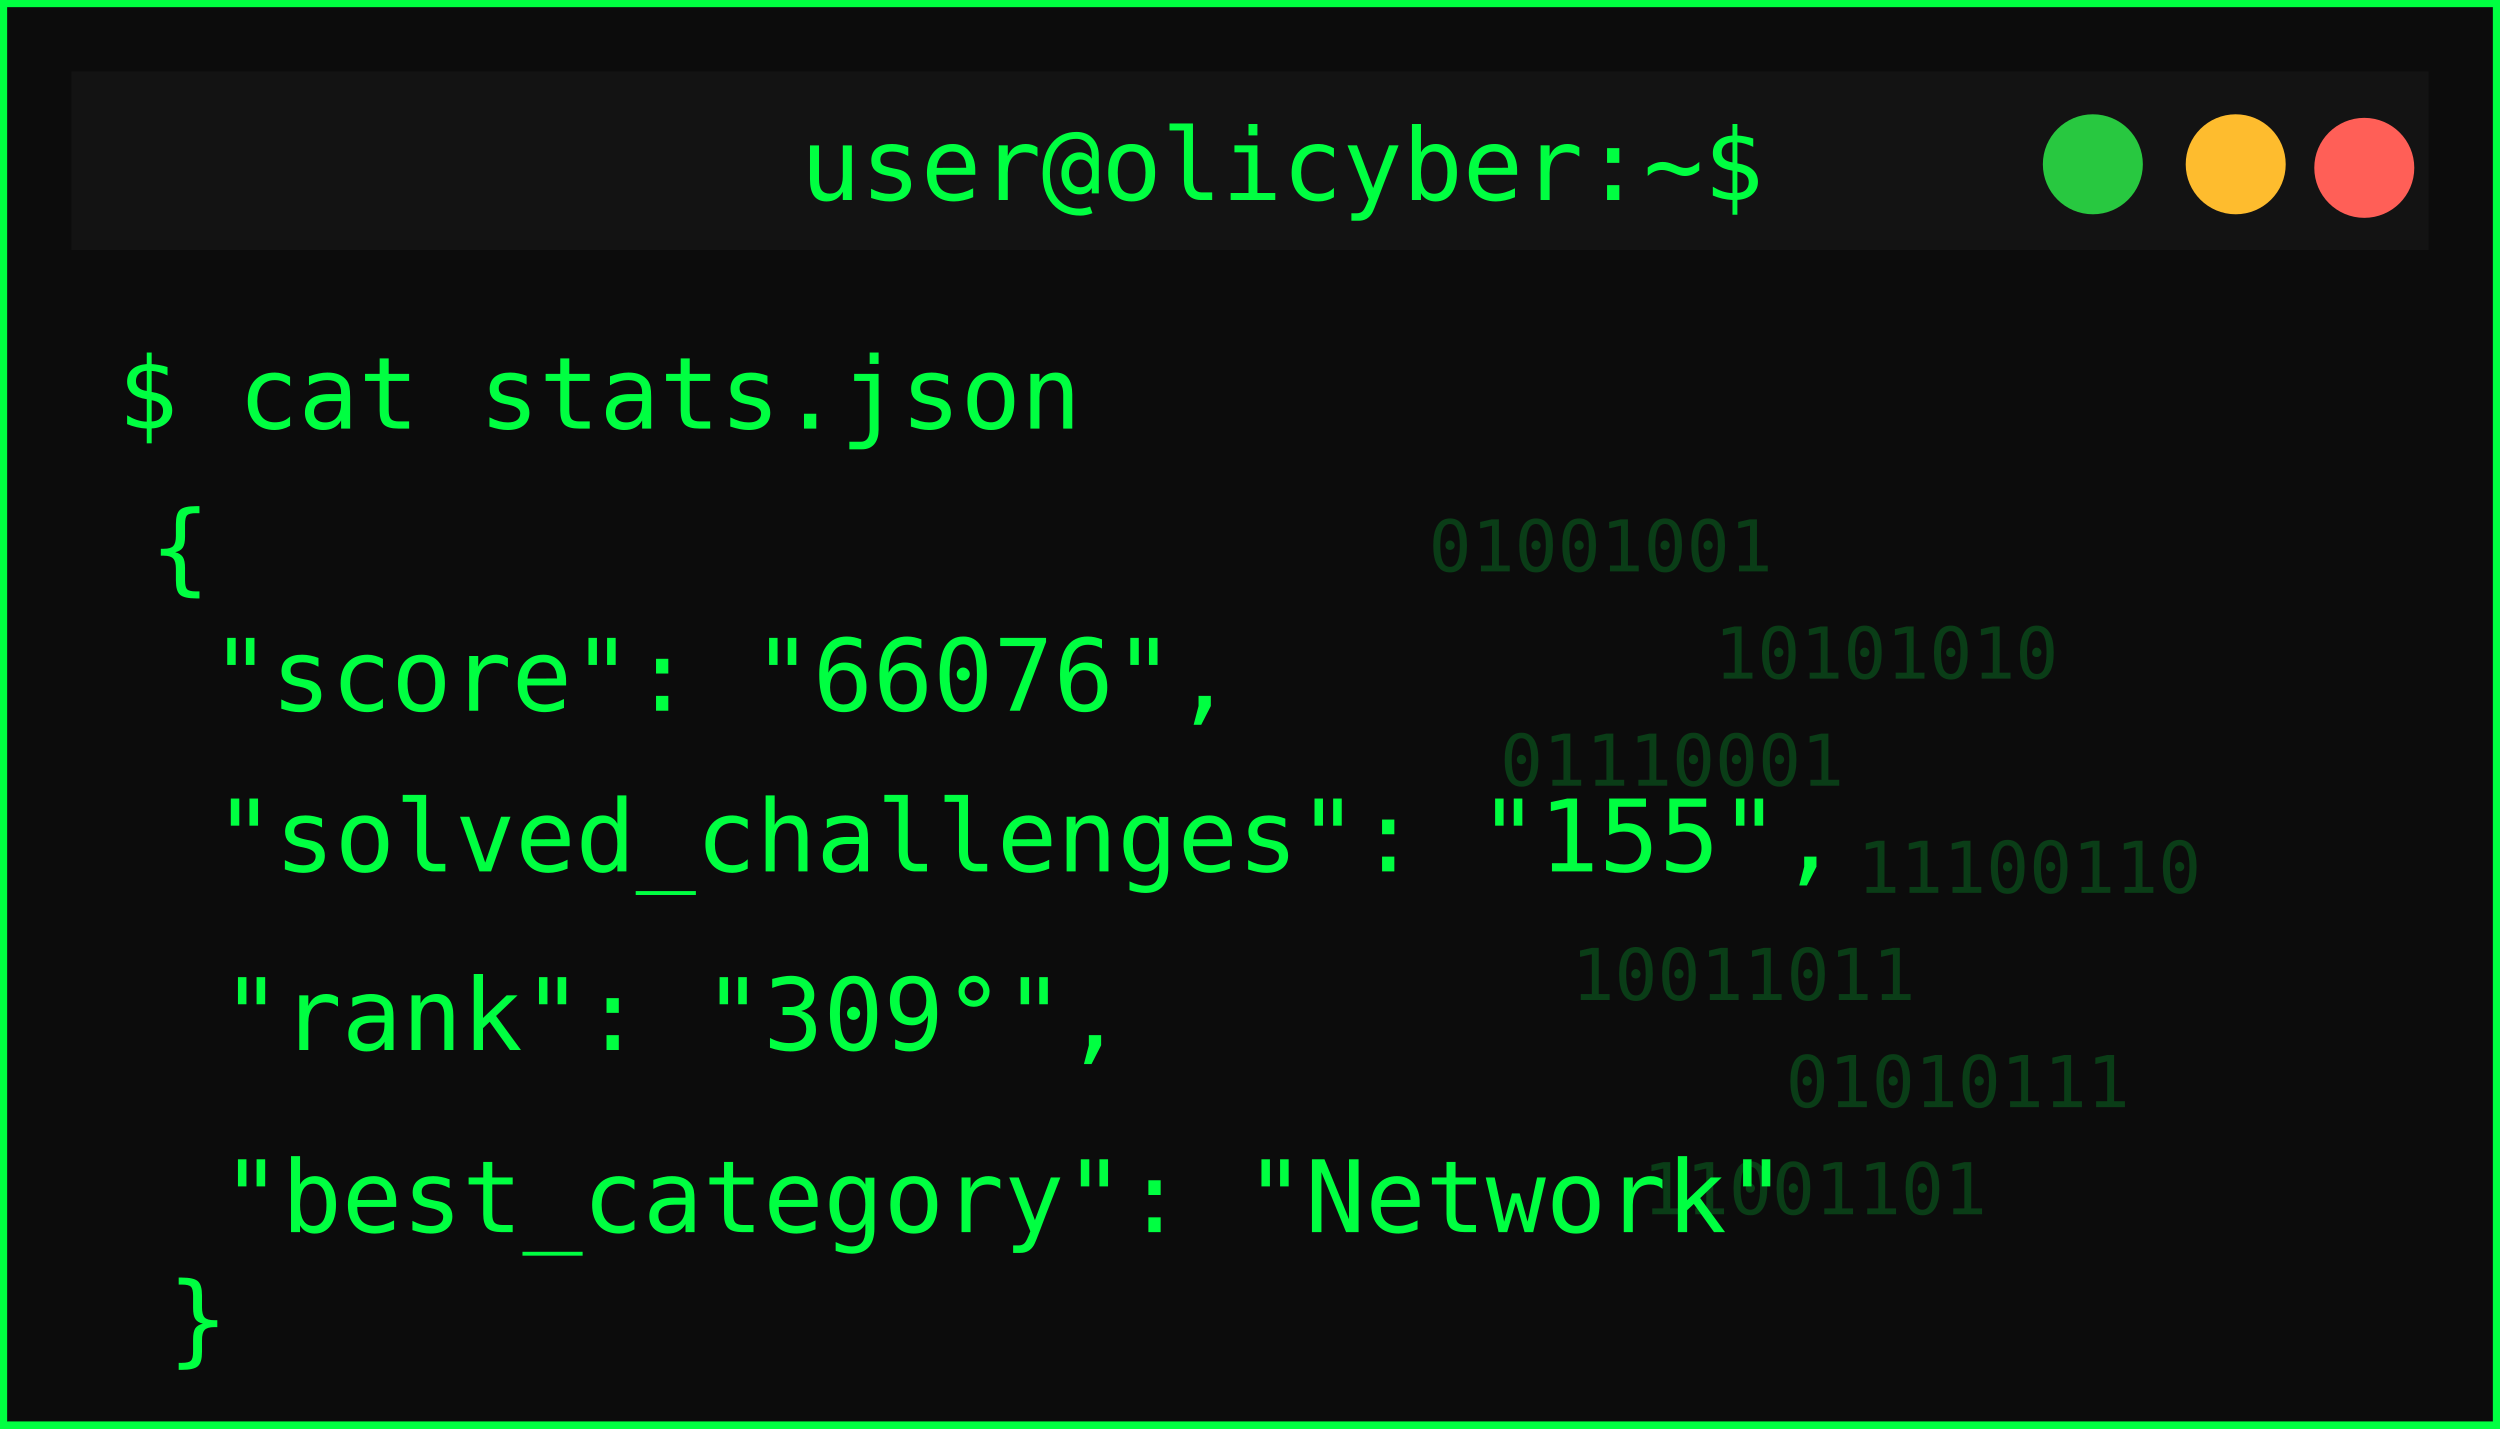
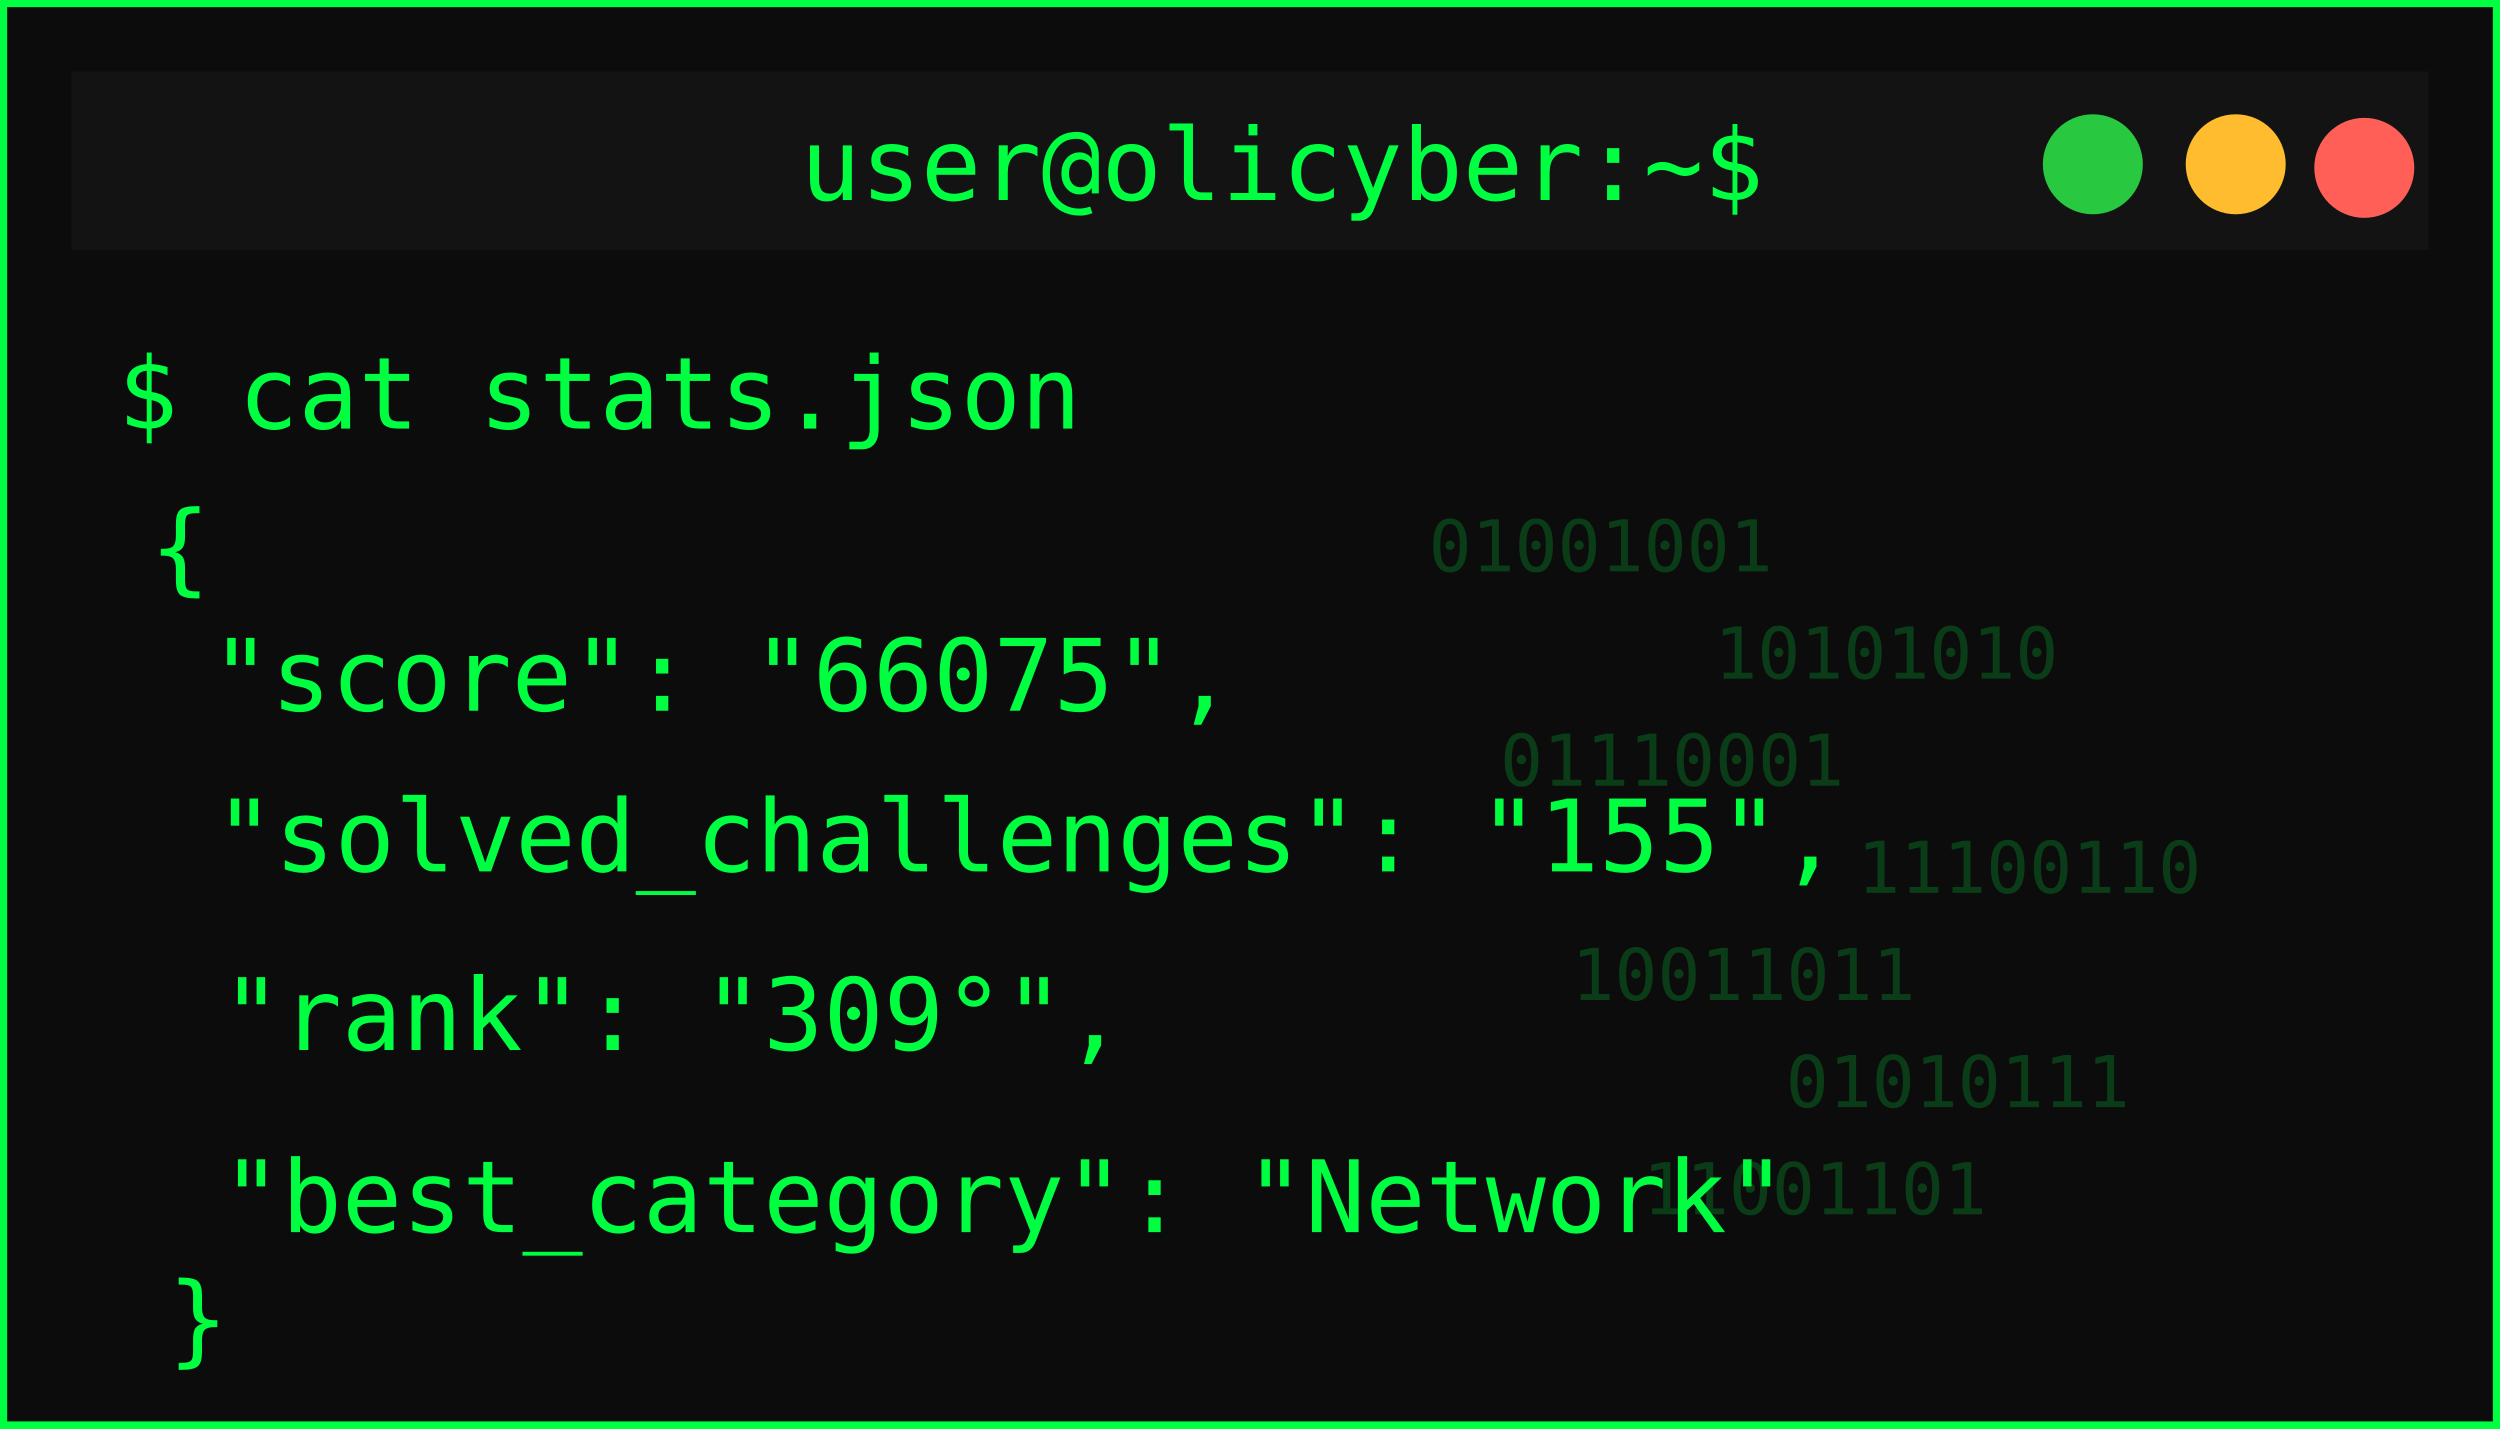
<svg xmlns="http://www.w3.org/2000/svg" width="350" height="200">
  <defs>
    <filter id="matrixGlow" />
  </defs>
  <g>
    <rect id="svg_1" stroke-width="2" stroke="#00ff41" fill="#0c0c0c" height="200" width="350" />
    <rect id="svg_2" fill="#131313" height="25" width="330" y="10" x="10" />
    <circle id="svg_3" fill="#ff5f57" r="7" cy="23.5" cx="331" />
    <circle id="svg_4" fill="#febc2e" r="7" cy="23" cx="313" />
    <circle id="svg_5" fill="#28c840" r="7" cy="23" cx="293" />
    <text id="svg_6" fill="#00ff41" font-size="14" font-family="monospace" text-anchor="middle" y="28" x="179.5">user@olicyber:~$</text>
    <text id="svg_7" filter="url(#matrixGlow)" fill="#00ff41" font-size="16" font-weight="bold" font-family="monospace" y="55" x="20">USER PROFILE: </text>
    <text style="cursor: move;" id="svg_9" fill="#00ff41" font-size="14" font-family="monospace" y="60" x="16.5">$ cat stats.json</text>
    <text style="cursor: move;" id="svg_10" fill="#00ff41" font-size="14" font-family="monospace" y="81.5" x="21">{</text>
-     <text id="svg_11" fill="#00ff41" font-size="14" font-family="monospace" y="99.5" x="29.5">"score": "66076",</text>
+     <text id="svg_11" fill="#00ff41" font-size="14" font-family="monospace" y="99.5" x="29.5">"score": "66075",</text>
    <text id="svg_12" fill="#00ff41" font-size="14" font-family="monospace" y="122" x="30">"solved_challenges": "155",</text>
    <text id="svg_13" fill="#00ff41" font-size="14" font-family="monospace" y="147" x="31">"rank": "309°",</text>
    <text id="svg_14" fill="#00ff41" font-size="14" font-family="monospace" y="172.5" x="31">"best_category": "Network"</text>
    <g id="svg_15" opacity="0.2">
      <text id="svg_16" fill="#00ff41" font-size="10" font-family="monospace" y="80" x="200">01001001</text>
      <text id="svg_17" fill="#00ff41" font-size="10" font-family="monospace" y="95" x="240">10101010</text>
      <text id="svg_18" fill="#00ff41" font-size="10" font-family="monospace" y="110" x="210">01110001</text>
      <text id="svg_19" fill="#00ff41" font-size="10" font-family="monospace" y="125" x="260">11100110</text>
      <text id="svg_20" fill="#00ff41" font-size="10" font-family="monospace" y="140" x="220">10011011</text>
      <text id="svg_21" fill="#00ff41" font-size="10" font-family="monospace" y="155" x="250">01010111</text>
      <text id="svg_22" fill="#00ff41" font-size="10" font-family="monospace" y="170" x="230">11001101</text>
    </g>
    <text id="svg_25" fill="#00ff41" font-size="14" font-family="monospace" y="189.5" x="23.5">}</text>
  </g>
</svg>
